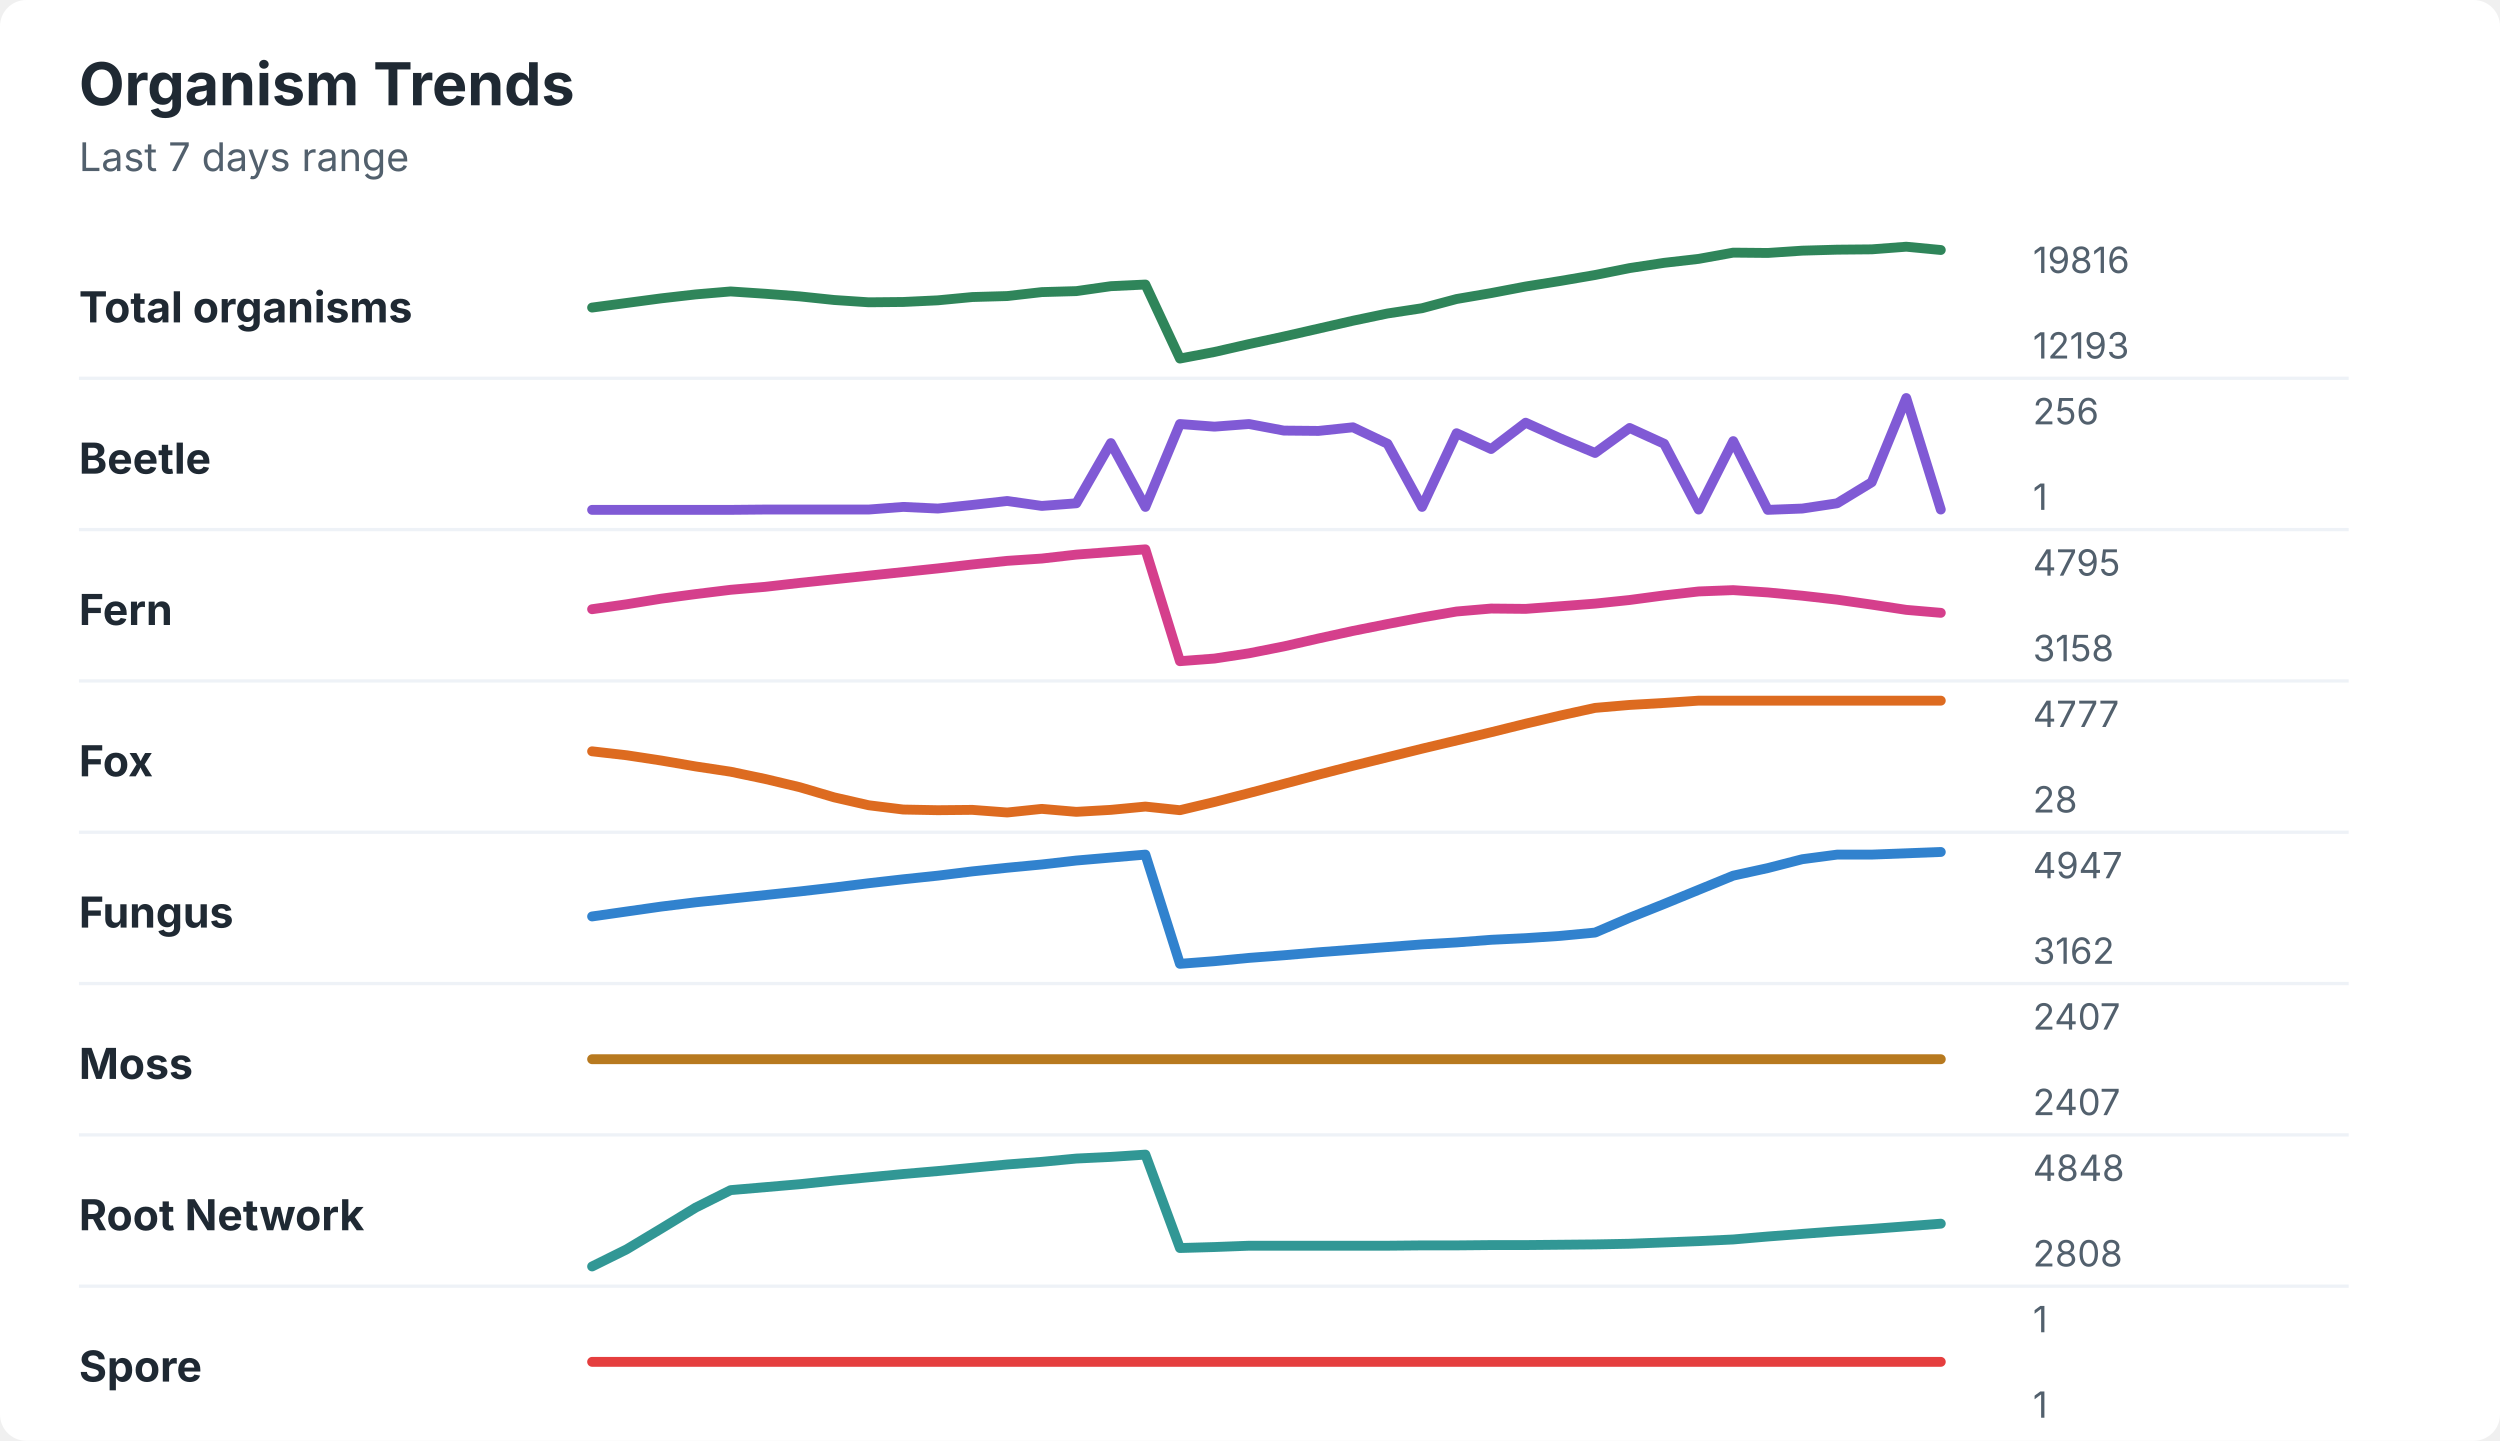
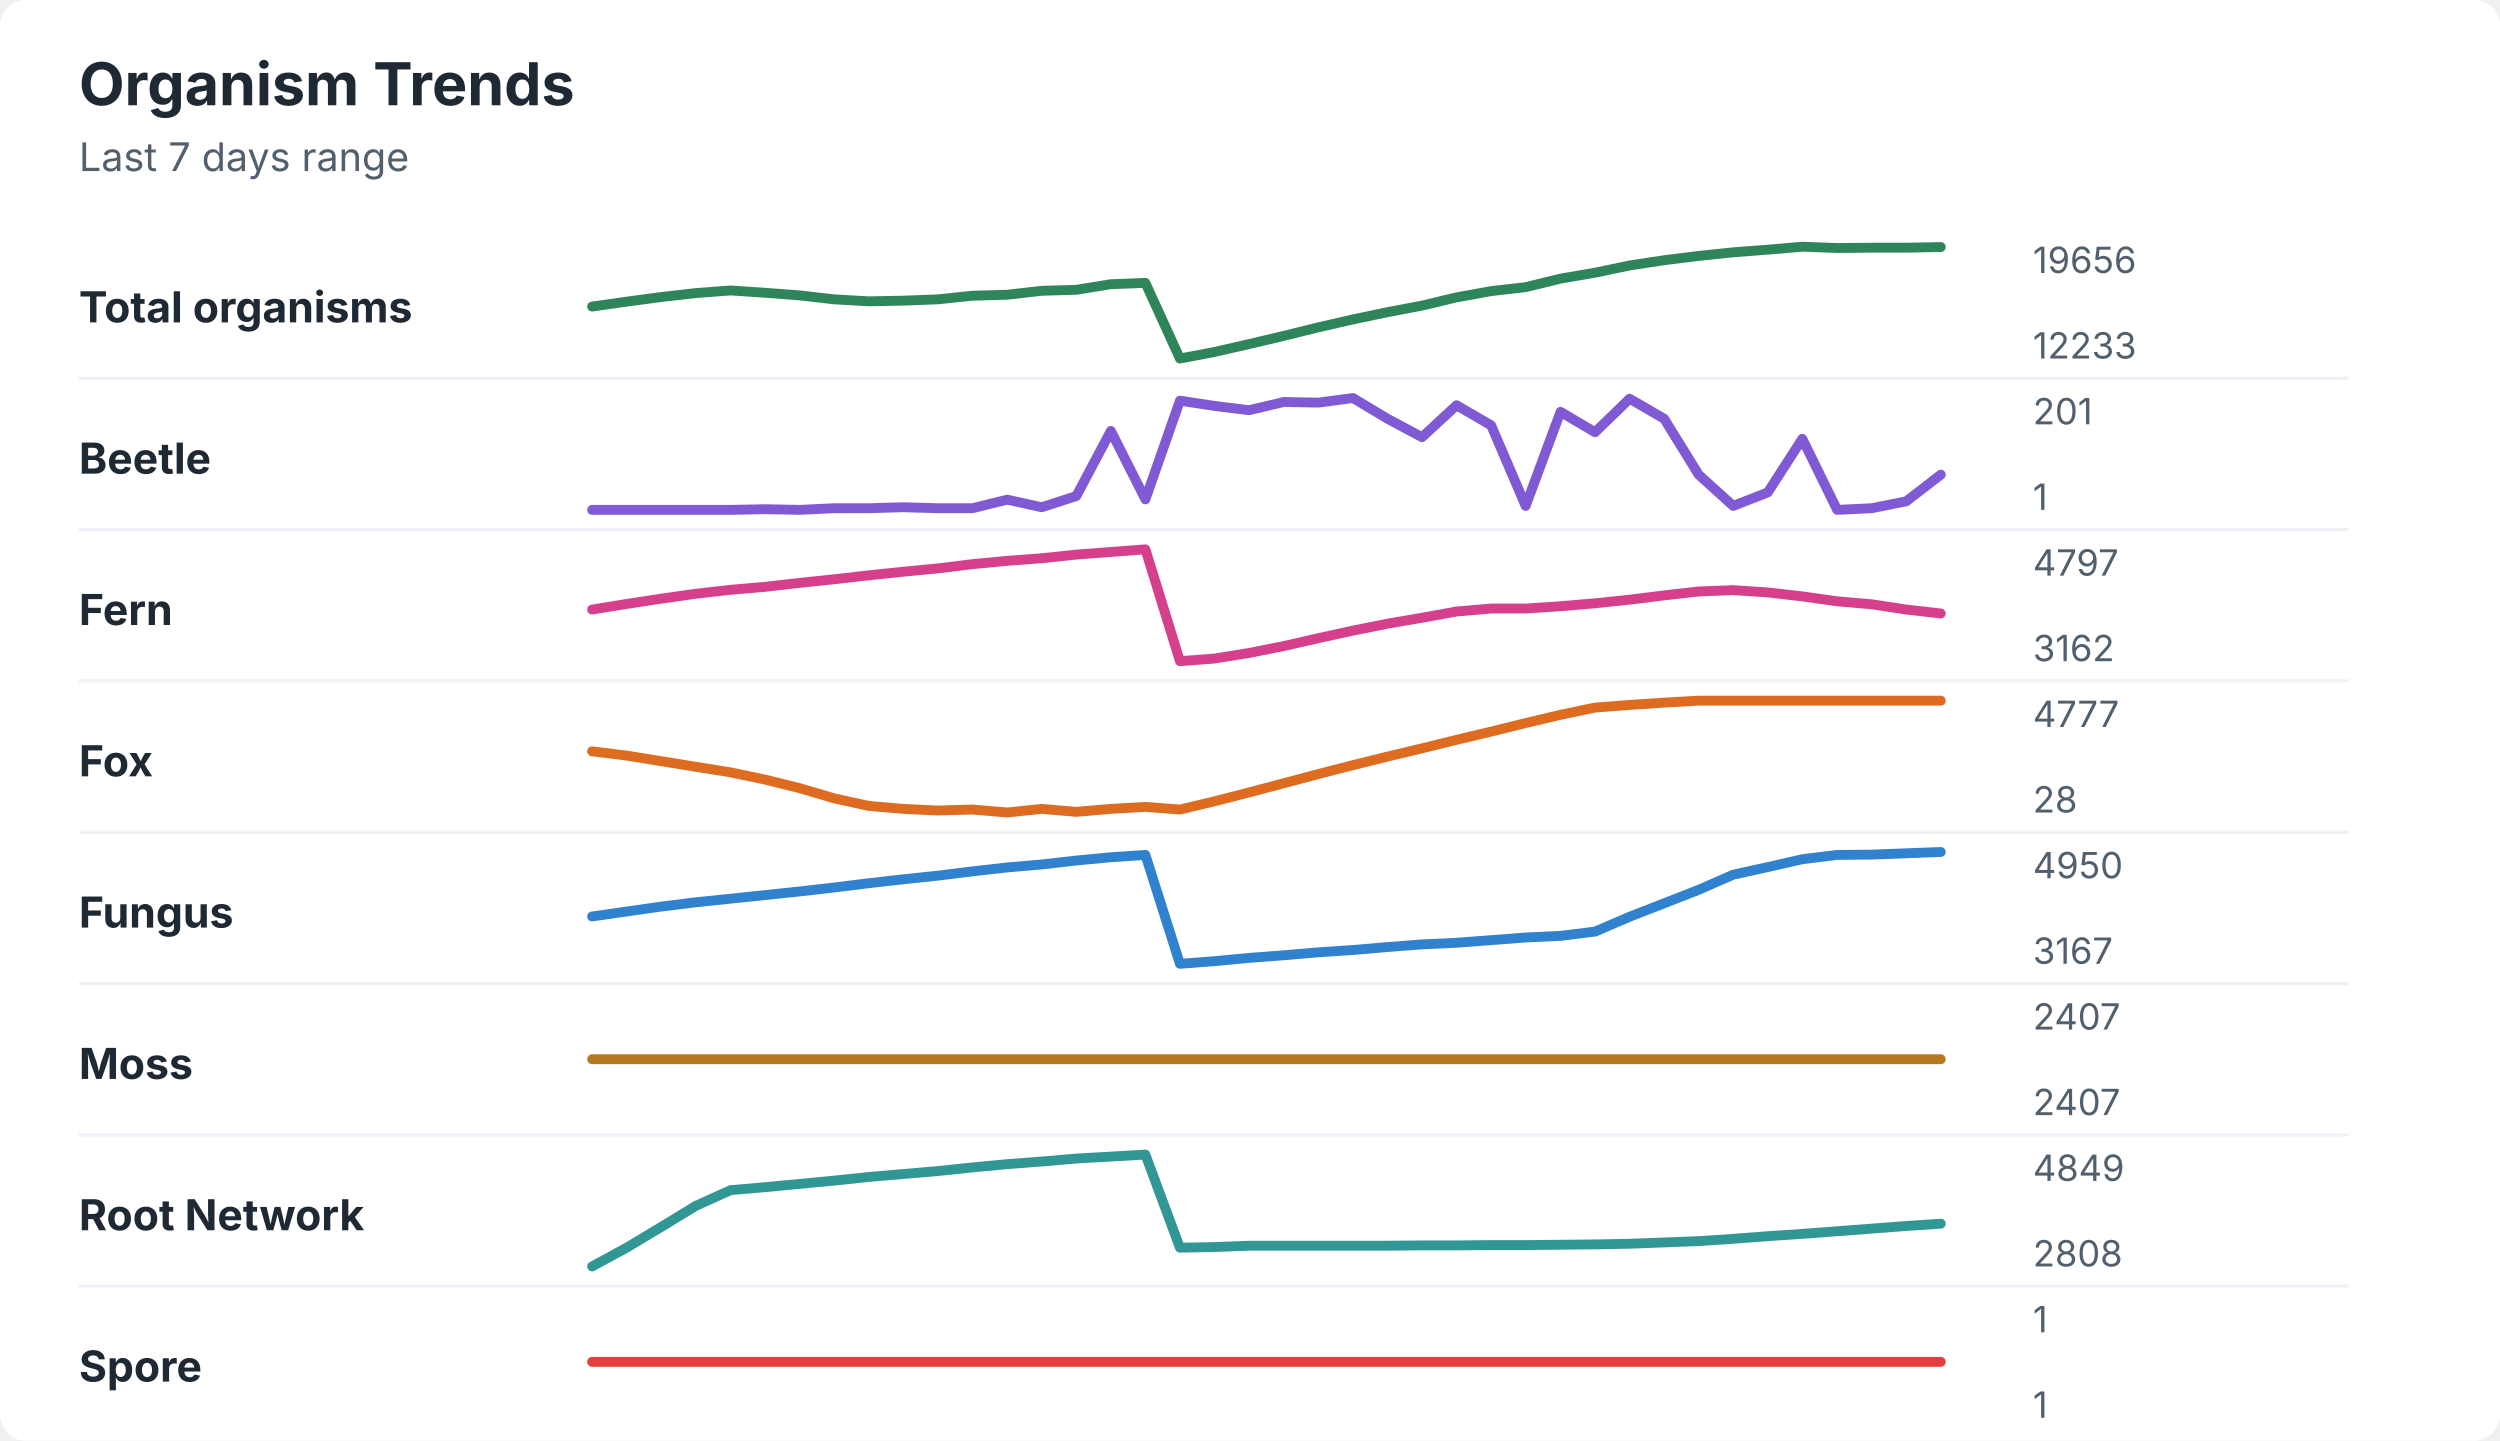
<svg xmlns="http://www.w3.org/2000/svg" width="760" height="438" viewBox="0 0 760 438" role="img" aria-labelledby="title desc">
  <rect width="760" height="438" rx="8" fill="#ffffff" />
  <style>
    text { font-family: -apple-system, BlinkMacSystemFont, "Segoe UI", sans-serif; }
    .title { font-size: 18px; font-weight: 700; fill: #1f2933; }
    .subtitle { font-size: 12px; fill: #52606d; }
    .label { font-size: 13px; font-weight: 650; fill: #1f2933; }
    .axis-value { font-size: 11px; fill: #52606d; }
    .separator { stroke: #eef2f7; stroke-width: 1; }
  </style>
  <text x="24" y="32" class="title">Organism Trends</text>
  <text x="24" y="52" class="subtitle">Last 7 days range</text>
  <text x="24" y="98" class="label">Total organisms</text>
-   <polyline points="180.0,93.5 190.5,92.1 201.0,90.7 211.5,89.5 222.1,88.6 232.6,89.3 243.1,90.1 253.6,91.2 264.1,91.9 274.6,91.8 285.1,91.3 295.6,90.3 306.2,90.0 316.7,88.8 327.2,88.5 337.7,87.0 348.2,86.5 358.7,109.0 369.2,107.0 379.7,104.6 390.3,102.3 400.8,99.9 411.3,97.5 421.8,95.3 432.3,93.7 442.8,90.9 453.3,89.1 463.8,87.1 474.4,85.4 484.9,83.6 495.4,81.5 505.9,79.9 516.4,78.7 526.9,76.8 537.4,76.9 547.9,76.2 558.5,75.9 569.0,75.8 579.5,75.0 590.0,76.0 " fill="none" stroke="#2f855a" stroke-width="3" stroke-linecap="round" stroke-linejoin="round" />
-   <text x="618" y="83" class="axis-value">19816</text>
-   <text x="618" y="109" class="axis-value">12193</text>
+   <polyline points="180.0,93.2 190.5,91.7 201.0,90.3 211.5,89.1 222.1,88.3 232.6,89.0 243.1,89.8 253.6,91.0 264.1,91.6 274.6,91.4 285.1,91.0 295.6,89.9 306.2,89.6 316.7,88.4 327.2,88.1 337.7,86.4 348.2,86.0 358.7,109.0 369.2,107.0 379.7,104.6 390.3,102.1 400.8,99.5 411.3,97.1 421.8,94.9 432.3,92.9 442.8,90.4 453.3,88.5 463.8,87.3 474.4,84.7 484.9,82.9 495.4,80.7 505.9,79.1 516.4,77.8 526.9,76.7 537.4,75.9 547.9,75.0 558.5,75.4 569.0,75.3 579.5,75.3 590.0,75.1 " fill="none" stroke="#2f855a" stroke-width="3" stroke-linecap="round" stroke-linejoin="round" />
+   <text x="618" y="83" class="axis-value">19656</text>
+   <text x="618" y="109" class="axis-value">12233</text>
  <line x1="24" y1="115.0" x2="714" y2="115.0" class="separator" />
  <text x="24" y="144" class="label">Beetle</text>
-   <polyline points="180.0,155.0 190.5,155.0 201.0,155.0 211.5,155.0 222.1,155.0 232.6,154.9 243.1,154.9 253.6,154.9 264.1,154.9 274.6,154.1 285.1,154.6 295.6,153.5 306.2,152.3 316.7,153.8 327.2,153.0 337.7,134.7 348.2,154.1 358.7,128.9 369.2,129.7 379.7,128.9 390.3,130.9 400.8,131.0 411.3,129.9 421.8,134.9 432.3,154.1 442.8,131.7 453.3,136.5 463.8,128.5 474.4,133.3 484.9,137.7 495.4,130.1 505.9,134.9 516.4,154.9 526.9,134.1 537.4,155.0 547.9,154.6 558.5,153.0 569.0,146.6 579.5,121.0 590.0,154.9 " fill="none" stroke="#805ad5" stroke-width="3" stroke-linecap="round" stroke-linejoin="round" />
-   <text x="618" y="129" class="axis-value">256</text>
+   <polyline points="180.0,155.0 190.5,155.0 201.0,155.0 211.5,155.0 222.1,155.0 232.6,154.8 243.1,155.0 253.6,154.5 264.1,154.5 274.6,154.2 285.1,154.5 295.6,154.5 306.2,151.9 316.7,154.2 327.2,150.8 337.7,131.0 348.2,151.8 358.7,121.8 369.2,123.4 379.7,124.7 390.3,122.2 400.8,122.4 411.3,121.0 421.8,127.3 432.3,132.9 442.8,123.2 453.3,129.3 463.8,153.8 474.4,125.2 484.9,131.4 495.4,121.2 505.9,127.3 516.4,144.3 526.9,153.8 537.4,149.7 547.9,133.4 558.5,155.0 569.0,154.5 579.5,152.4 590.0,144.3 " fill="none" stroke="#805ad5" stroke-width="3" stroke-linecap="round" stroke-linejoin="round" />
+   <text x="618" y="129" class="axis-value">201</text>
  <text x="618" y="155" class="axis-value">1</text>
  <line x1="24" y1="161.0" x2="714" y2="161.0" class="separator" />
  <text x="24" y="190" class="label">Fern</text>
-   <polyline points="180.0,185.2 190.5,183.7 201.0,182.0 211.5,180.6 222.1,179.3 232.6,178.4 243.1,177.2 253.6,176.1 264.1,175.0 274.6,173.9 285.1,172.8 295.6,171.6 306.2,170.5 316.7,169.8 327.2,168.6 337.7,167.8 348.2,167.0 358.7,201.0 369.2,200.2 379.7,198.6 390.3,196.5 400.8,194.1 411.3,191.8 421.8,189.7 432.3,187.7 442.8,185.9 453.3,185.0 463.8,185.1 474.4,184.3 484.9,183.5 495.4,182.4 505.9,181.0 516.4,179.8 526.9,179.4 537.4,180.1 547.9,181.1 558.5,182.3 569.0,183.8 579.5,185.4 590.0,186.3 " fill="none" stroke="#d53f8c" stroke-width="3" stroke-linecap="round" stroke-linejoin="round" />
-   <text x="618" y="175" class="axis-value">4795</text>
-   <text x="618" y="201" class="axis-value">3158</text>
+   <polyline points="180.0,185.3 190.5,183.6 201.0,182.0 211.5,180.5 222.1,179.3 232.6,178.4 243.1,177.2 253.6,176.1 264.1,174.9 274.6,173.8 285.1,172.8 295.6,171.5 306.2,170.5 316.7,169.7 327.2,168.6 337.7,167.8 348.2,167.0 358.7,201.0 369.2,200.2 379.7,198.5 390.3,196.4 400.8,194.0 411.3,191.7 421.8,189.6 432.3,187.8 442.8,185.9 453.3,185.0 463.8,185.0 474.4,184.3 484.9,183.4 495.4,182.3 505.9,181.0 516.4,179.8 526.9,179.4 537.4,180.1 547.9,181.3 558.5,182.8 569.0,183.7 579.5,185.3 590.0,186.5 " fill="none" stroke="#d53f8c" stroke-width="3" stroke-linecap="round" stroke-linejoin="round" />
+   <text x="618" y="175" class="axis-value">4797</text>
+   <text x="618" y="201" class="axis-value">3162</text>
  <line x1="24" y1="207.0" x2="714" y2="207.0" class="separator" />
  <text x="24" y="236" class="label">Fox</text>
-   <polyline points="180.0,228.4 190.5,229.6 201.0,231.2 211.5,233.0 222.1,234.6 232.6,236.8 243.1,239.3 253.6,242.4 264.1,244.8 274.6,246.1 285.1,246.3 295.6,246.2 306.2,247.0 316.7,245.9 327.2,246.8 337.7,246.2 348.2,245.2 358.7,246.3 369.2,243.8 379.7,241.1 390.3,238.3 400.8,235.5 411.3,232.8 421.8,230.2 432.3,227.6 442.8,225.1 453.3,222.6 463.8,220.0 474.4,217.5 484.9,215.2 495.4,214.3 505.9,213.7 516.4,213.0 526.9,213.0 537.4,213.0 547.9,213.0 558.5,213.0 569.0,213.0 579.5,213.0 590.0,213.0 " fill="none" stroke="#dd6b20" stroke-width="3" stroke-linecap="round" stroke-linejoin="round" />
+   <polyline points="180.0,228.4 190.5,229.7 201.0,231.4 211.5,233.1 222.1,234.8 232.6,237.0 243.1,239.6 253.6,242.7 264.1,245.0 274.6,245.9 285.1,246.4 295.6,246.1 306.2,247.0 316.7,245.9 327.2,246.8 337.7,245.9 348.2,245.3 358.7,246.1 369.2,243.6 379.7,240.9 390.3,238.1 400.8,235.3 411.3,232.6 421.8,230.0 432.3,227.5 442.8,224.9 453.3,222.4 463.8,219.8 474.4,217.3 484.9,215.1 495.4,214.3 505.9,213.6 516.4,213.0 526.9,213.0 537.4,213.0 547.9,213.0 558.5,213.0 569.0,213.0 579.5,213.0 590.0,213.0 " fill="none" stroke="#dd6b20" stroke-width="3" stroke-linecap="round" stroke-linejoin="round" />
  <text x="618" y="221" class="axis-value">4777</text>
  <text x="618" y="247" class="axis-value">28</text>
  <line x1="24" y1="253.0" x2="714" y2="253.0" class="separator" />
  <text x="24" y="282" class="label">Fungus</text>
-   <polyline points="180.0,278.6 190.5,277.1 201.0,275.6 211.5,274.3 222.1,273.2 232.6,272.1 243.1,271.0 253.6,269.8 264.1,268.5 274.6,267.3 285.1,266.2 295.6,264.9 306.2,263.8 316.7,262.8 327.2,261.6 337.7,260.7 348.2,259.8 358.7,293.0 369.2,292.2 379.7,291.2 390.3,290.4 400.8,289.5 411.3,288.7 421.8,287.9 432.3,287.1 442.8,286.5 453.3,285.7 463.8,285.2 474.4,284.5 484.9,283.5 495.4,279.0 505.9,274.8 516.4,270.5 526.9,266.2 537.4,263.9 547.9,261.2 558.5,259.8 569.0,259.8 579.5,259.4 590.0,259.0 " fill="none" stroke="#3182ce" stroke-width="3" stroke-linecap="round" stroke-linejoin="round" />
-   <text x="618" y="267" class="axis-value">4947</text>
-   <text x="618" y="293" class="axis-value">3162</text>
+   <polyline points="180.0,278.6 190.5,277.1 201.0,275.6 211.5,274.3 222.1,273.2 232.6,272.1 243.1,271.0 253.6,269.8 264.1,268.5 274.6,267.3 285.1,266.2 295.6,264.9 306.2,263.7 316.7,262.8 327.2,261.6 337.7,260.6 348.2,259.9 358.7,293.0 369.2,292.2 379.7,291.2 390.3,290.4 400.8,289.5 411.3,288.8 421.8,287.9 432.3,287.1 442.8,286.6 453.3,285.8 463.8,285.0 474.4,284.5 484.9,283.2 495.4,278.7 505.9,274.6 516.4,270.5 526.9,265.9 537.4,263.6 547.9,261.2 558.5,259.9 569.0,259.8 579.5,259.4 590.0,259.0 " fill="none" stroke="#3182ce" stroke-width="3" stroke-linecap="round" stroke-linejoin="round" />
+   <text x="618" y="267" class="axis-value">4950</text>
+   <text x="618" y="293" class="axis-value">3167</text>
  <line x1="24" y1="299.0" x2="714" y2="299.0" class="separator" />
  <text x="24" y="328" class="label">Moss</text>
  <polyline points="180.0,322.0 190.5,322.0 201.0,322.0 211.5,322.0 222.1,322.0 232.6,322.0 243.1,322.0 253.6,322.0 264.1,322.0 274.6,322.0 285.1,322.0 295.6,322.0 306.2,322.0 316.7,322.0 327.2,322.0 337.7,322.0 348.2,322.0 358.7,322.0 369.2,322.0 379.7,322.0 390.3,322.0 400.8,322.0 411.3,322.0 421.8,322.0 432.3,322.0 442.8,322.0 453.3,322.0 463.8,322.0 474.4,322.0 484.9,322.0 495.4,322.0 505.9,322.0 516.4,322.0 526.9,322.0 537.4,322.0 547.9,322.0 558.5,322.0 569.0,322.0 579.5,322.0 590.0,322.0 " fill="none" stroke="#b7791f" stroke-width="3" stroke-linecap="round" stroke-linejoin="round" />
  <text x="618" y="313" class="axis-value">2407</text>
  <text x="618" y="339" class="axis-value">2407</text>
  <line x1="24" y1="345.0" x2="714" y2="345.0" class="separator" />
  <text x="24" y="374" class="label">Root Network</text>
-   <polyline points="180.0,385.0 190.5,379.8 201.0,373.5 211.5,367.1 222.1,361.8 232.6,360.9 243.1,360.0 253.6,358.9 264.1,357.9 274.6,356.9 285.1,356.0 295.6,355.0 306.2,354.0 316.7,353.2 327.2,352.2 337.7,351.7 348.2,351.0 358.7,379.4 369.2,379.1 379.7,378.7 390.3,378.7 400.8,378.7 411.3,378.7 421.8,378.7 432.3,378.6 442.8,378.6 453.3,378.5 463.8,378.5 474.4,378.4 484.9,378.3 495.4,378.1 505.9,377.7 516.4,377.3 526.9,376.8 537.4,375.9 547.9,375.1 558.5,374.3 569.0,373.6 579.5,372.8 590.0,372.0 " fill="none" stroke="#319795" stroke-width="3" stroke-linecap="round" stroke-linejoin="round" />
-   <text x="618" y="359" class="axis-value">4848</text>
+   <polyline points="180.0,385.0 190.5,379.3 201.0,373.0 211.5,366.6 222.1,361.8 232.6,360.9 243.1,359.9 253.6,358.9 264.1,357.8 274.6,356.9 285.1,356.0 295.6,354.9 306.2,353.9 316.7,353.1 327.2,352.2 337.7,351.6 348.2,351.0 358.7,379.3 369.2,379.1 379.7,378.7 390.3,378.7 400.8,378.7 411.3,378.7 421.8,378.7 432.3,378.6 442.8,378.6 453.3,378.5 463.8,378.5 474.4,378.4 484.9,378.3 495.4,378.1 505.9,377.7 516.4,377.3 526.9,376.6 537.4,375.8 547.9,375.1 558.5,374.3 569.0,373.5 579.5,372.7 590.0,372.0 " fill="none" stroke="#319795" stroke-width="3" stroke-linecap="round" stroke-linejoin="round" />
+   <text x="618" y="359" class="axis-value">4849</text>
  <text x="618" y="385" class="axis-value">2808</text>
  <line x1="24" y1="391.0" x2="714" y2="391.0" class="separator" />
  <text x="24" y="420" class="label">Spore</text>
  <polyline points="180.0,414.0 190.5,414.0 201.0,414.0 211.5,414.0 222.1,414.0 232.6,414.0 243.1,414.0 253.6,414.0 264.1,414.0 274.6,414.0 285.1,414.0 295.6,414.0 306.2,414.0 316.7,414.0 327.2,414.0 337.7,414.0 348.2,414.0 358.7,414.0 369.2,414.0 379.7,414.0 390.3,414.0 400.8,414.0 411.3,414.0 421.8,414.0 432.3,414.0 442.8,414.0 453.3,414.0 463.8,414.0 474.4,414.0 484.9,414.0 495.4,414.0 505.9,414.0 516.4,414.0 526.9,414.0 537.4,414.0 547.9,414.0 558.5,414.0 569.0,414.0 579.5,414.0 590.0,414.0 " fill="none" stroke="#e53e3e" stroke-width="3" stroke-linecap="round" stroke-linejoin="round" />
  <text x="618" y="405" class="axis-value">1</text>
  <text x="618" y="431" class="axis-value">1</text>
</svg>
